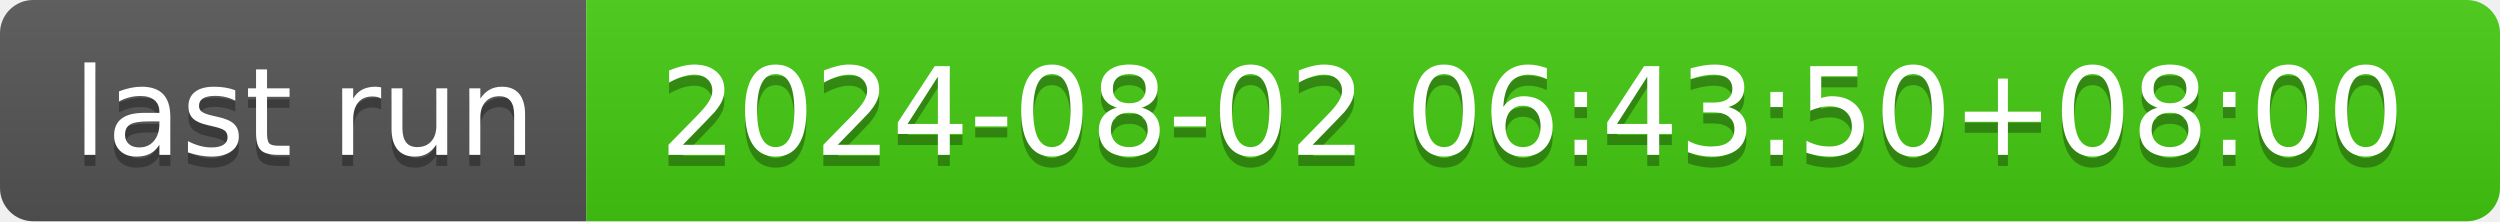
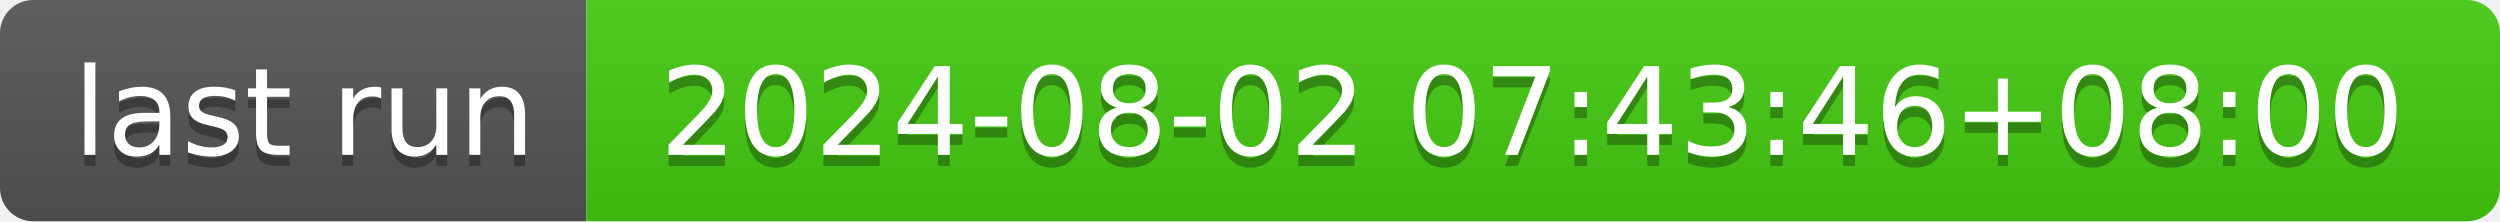
- <svg xmlns="http://www.w3.org/2000/svg" width="226" height="20" role="img" aria-label="last run: 2024-08-02 06:43:50+08:00">
+ <svg xmlns="http://www.w3.org/2000/svg" width="226" height="20" role="img" aria-label="last run: 2024-08-02 07:43:46+08:00">
  <linearGradient id="s" x2="0" y2="100%">
    <stop offset="0" stop-color="#bbb" stop-opacity=".1" />
    <stop offset="1" stop-opacity=".1" />
  </linearGradient>
  <clipPath id="r">
    <rect width="226" height="20" rx="3" fill="#fff" />
  </clipPath>
  <g clip-path="url(#r)">
    <rect width="53" height="20" fill="#555" />
    <rect x="53" width="173" height="20" fill="#4c1" />
    <rect width="226" height="20" fill="url(#s)" />
  </g>
  <g fill="#fff" text-anchor="middle" font-family="Verdana,Geneva,DejaVu Sans,sans-serif" text-rendering="geometricPrecision" font-size="110">
    <text aria-hidden="true" x="275" y="150" fill="#010101" fill-opacity=".3" transform="scale(.1)" textLength="430">last run</text>
    <text x="275" y="140" transform="scale(.1)" fill="#fff" textLength="430">last run</text>
-     <text aria-hidden="true" x="1385" y="150" fill="#010101" fill-opacity=".3" transform="scale(.1)" textLength="1630">2024-08-02 06:43:50+08:00</text>
-     <text x="1385" y="140" transform="scale(.1)" fill="#fff" textLength="1630">2024-08-02 06:43:50+08:00</text>
+     <text aria-hidden="true" x="1385" y="150" fill="#010101" fill-opacity=".3" transform="scale(.1)" textLength="1630">2024-08-02 07:43:46+08:00</text>
+     <text x="1385" y="140" transform="scale(.1)" fill="#fff" textLength="1630">2024-08-02 07:43:46+08:00</text>
  </g>
</svg>
